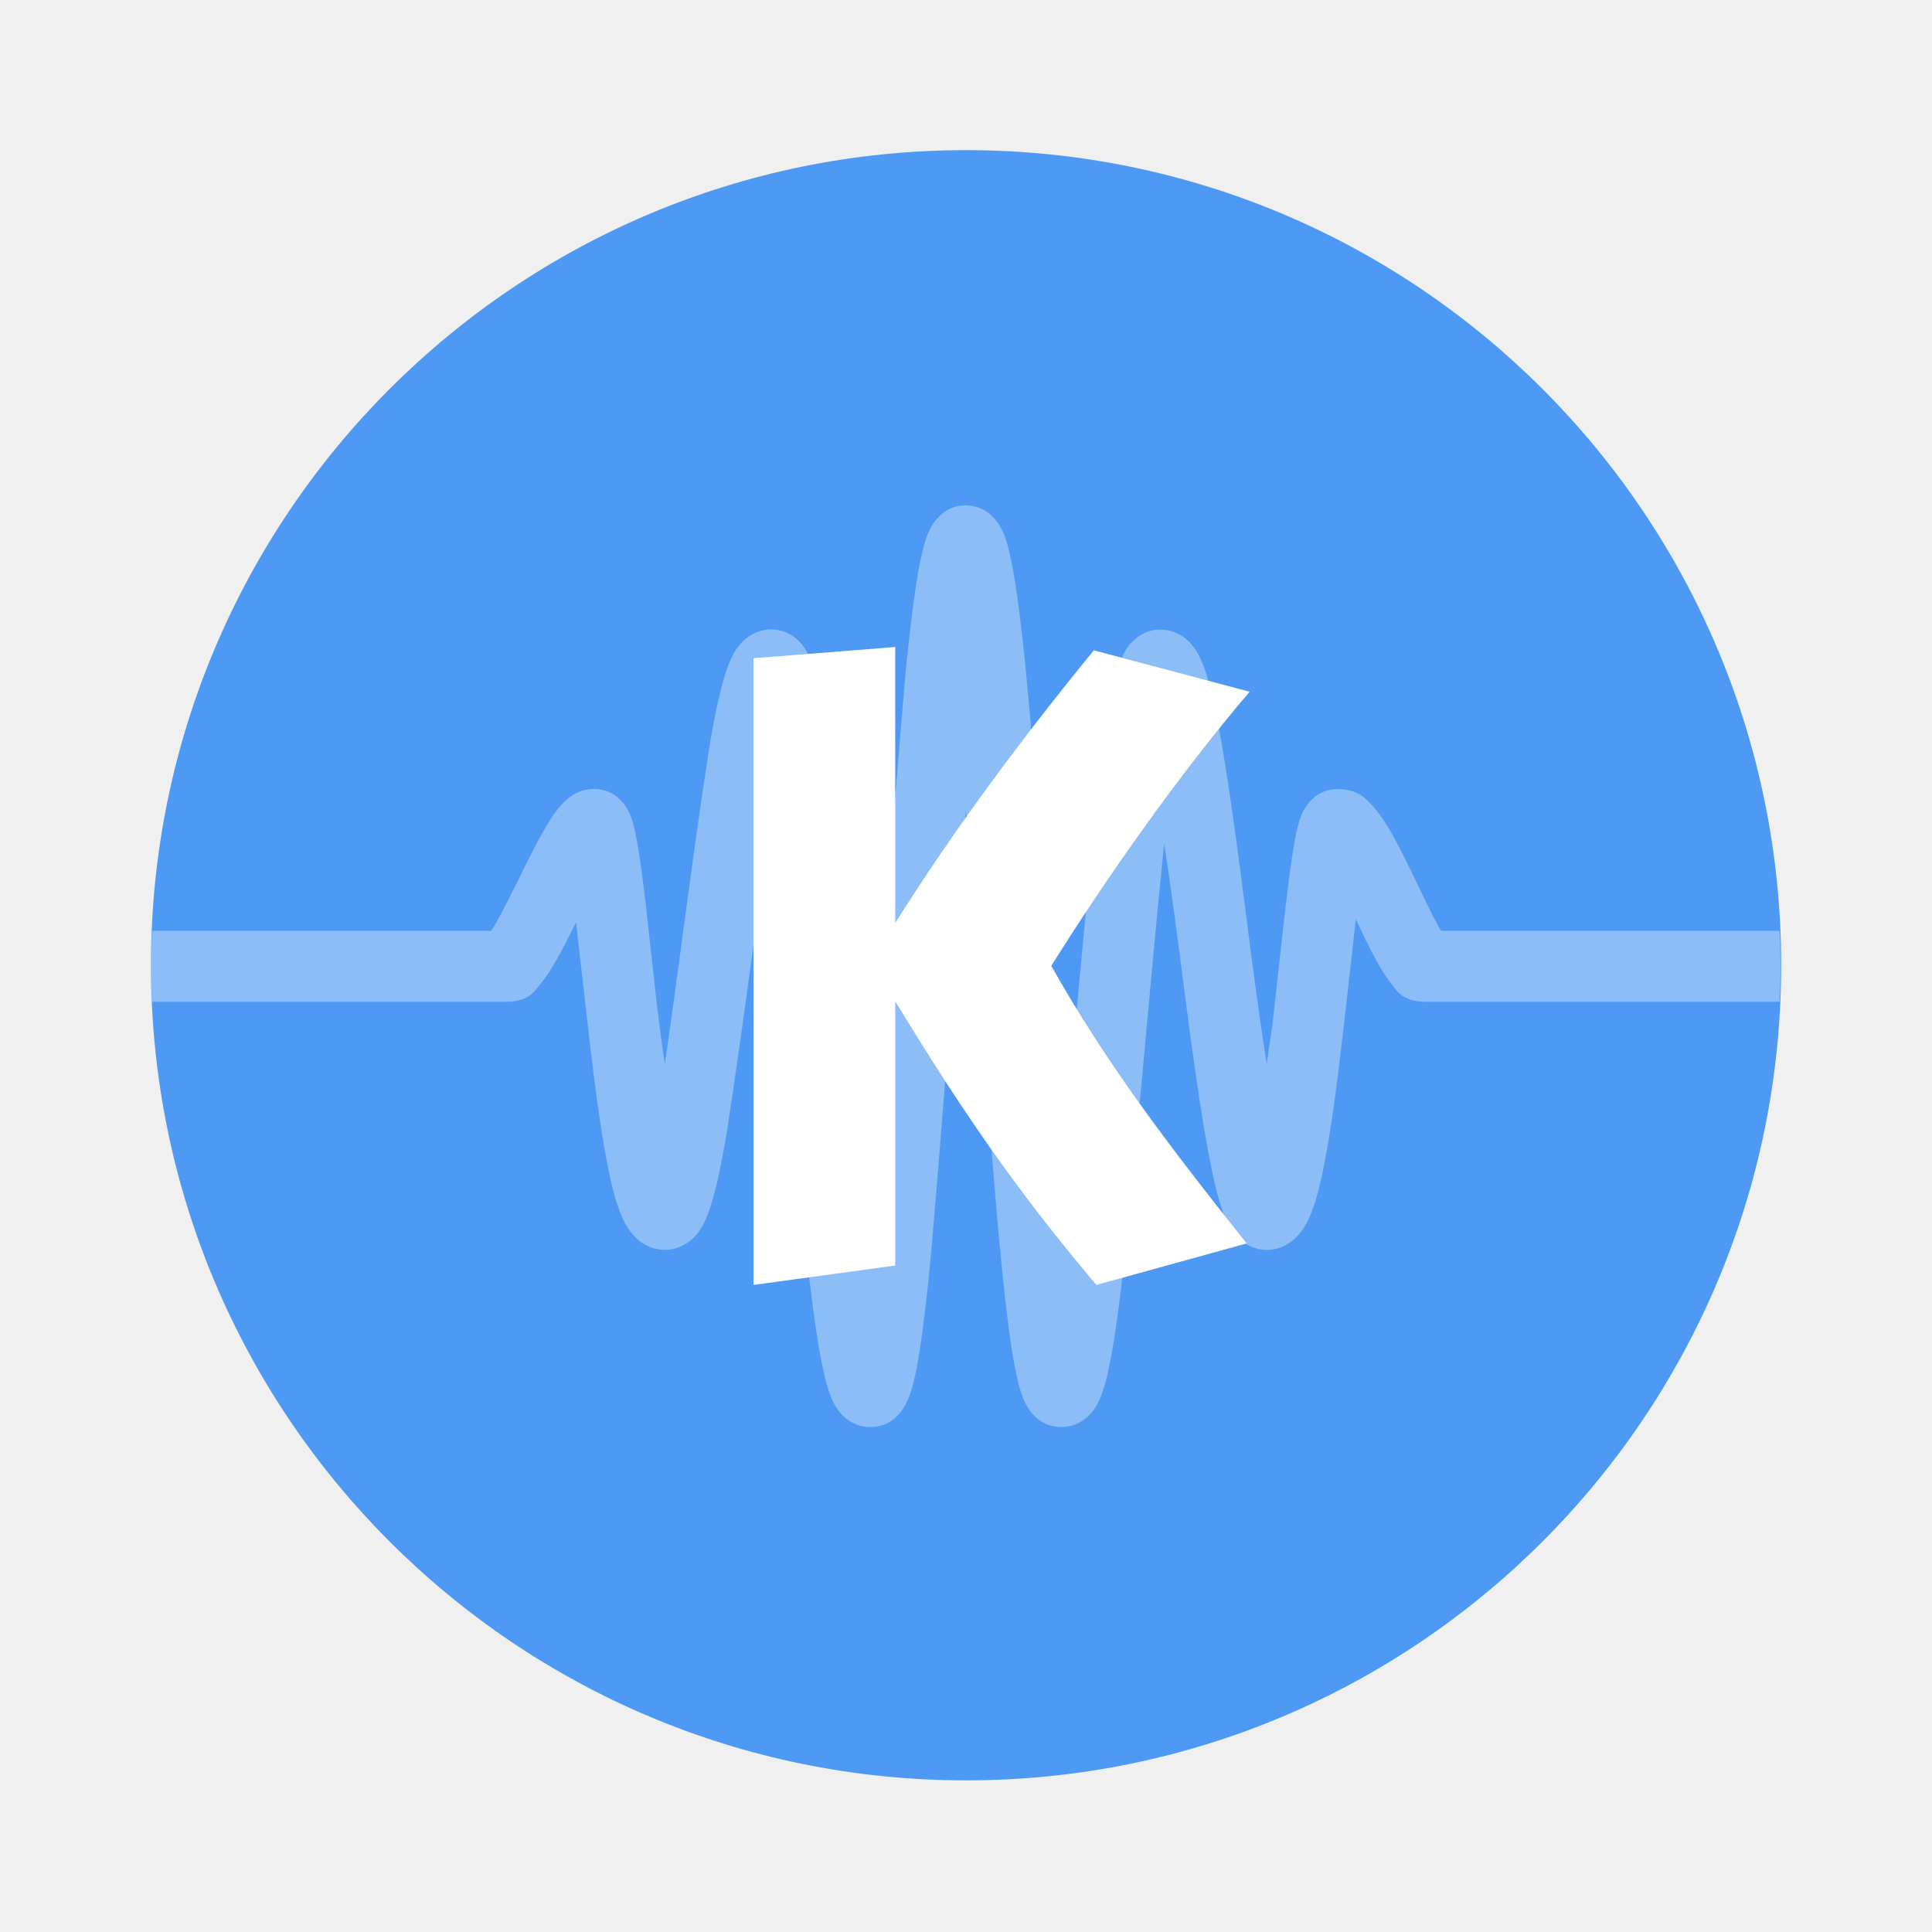
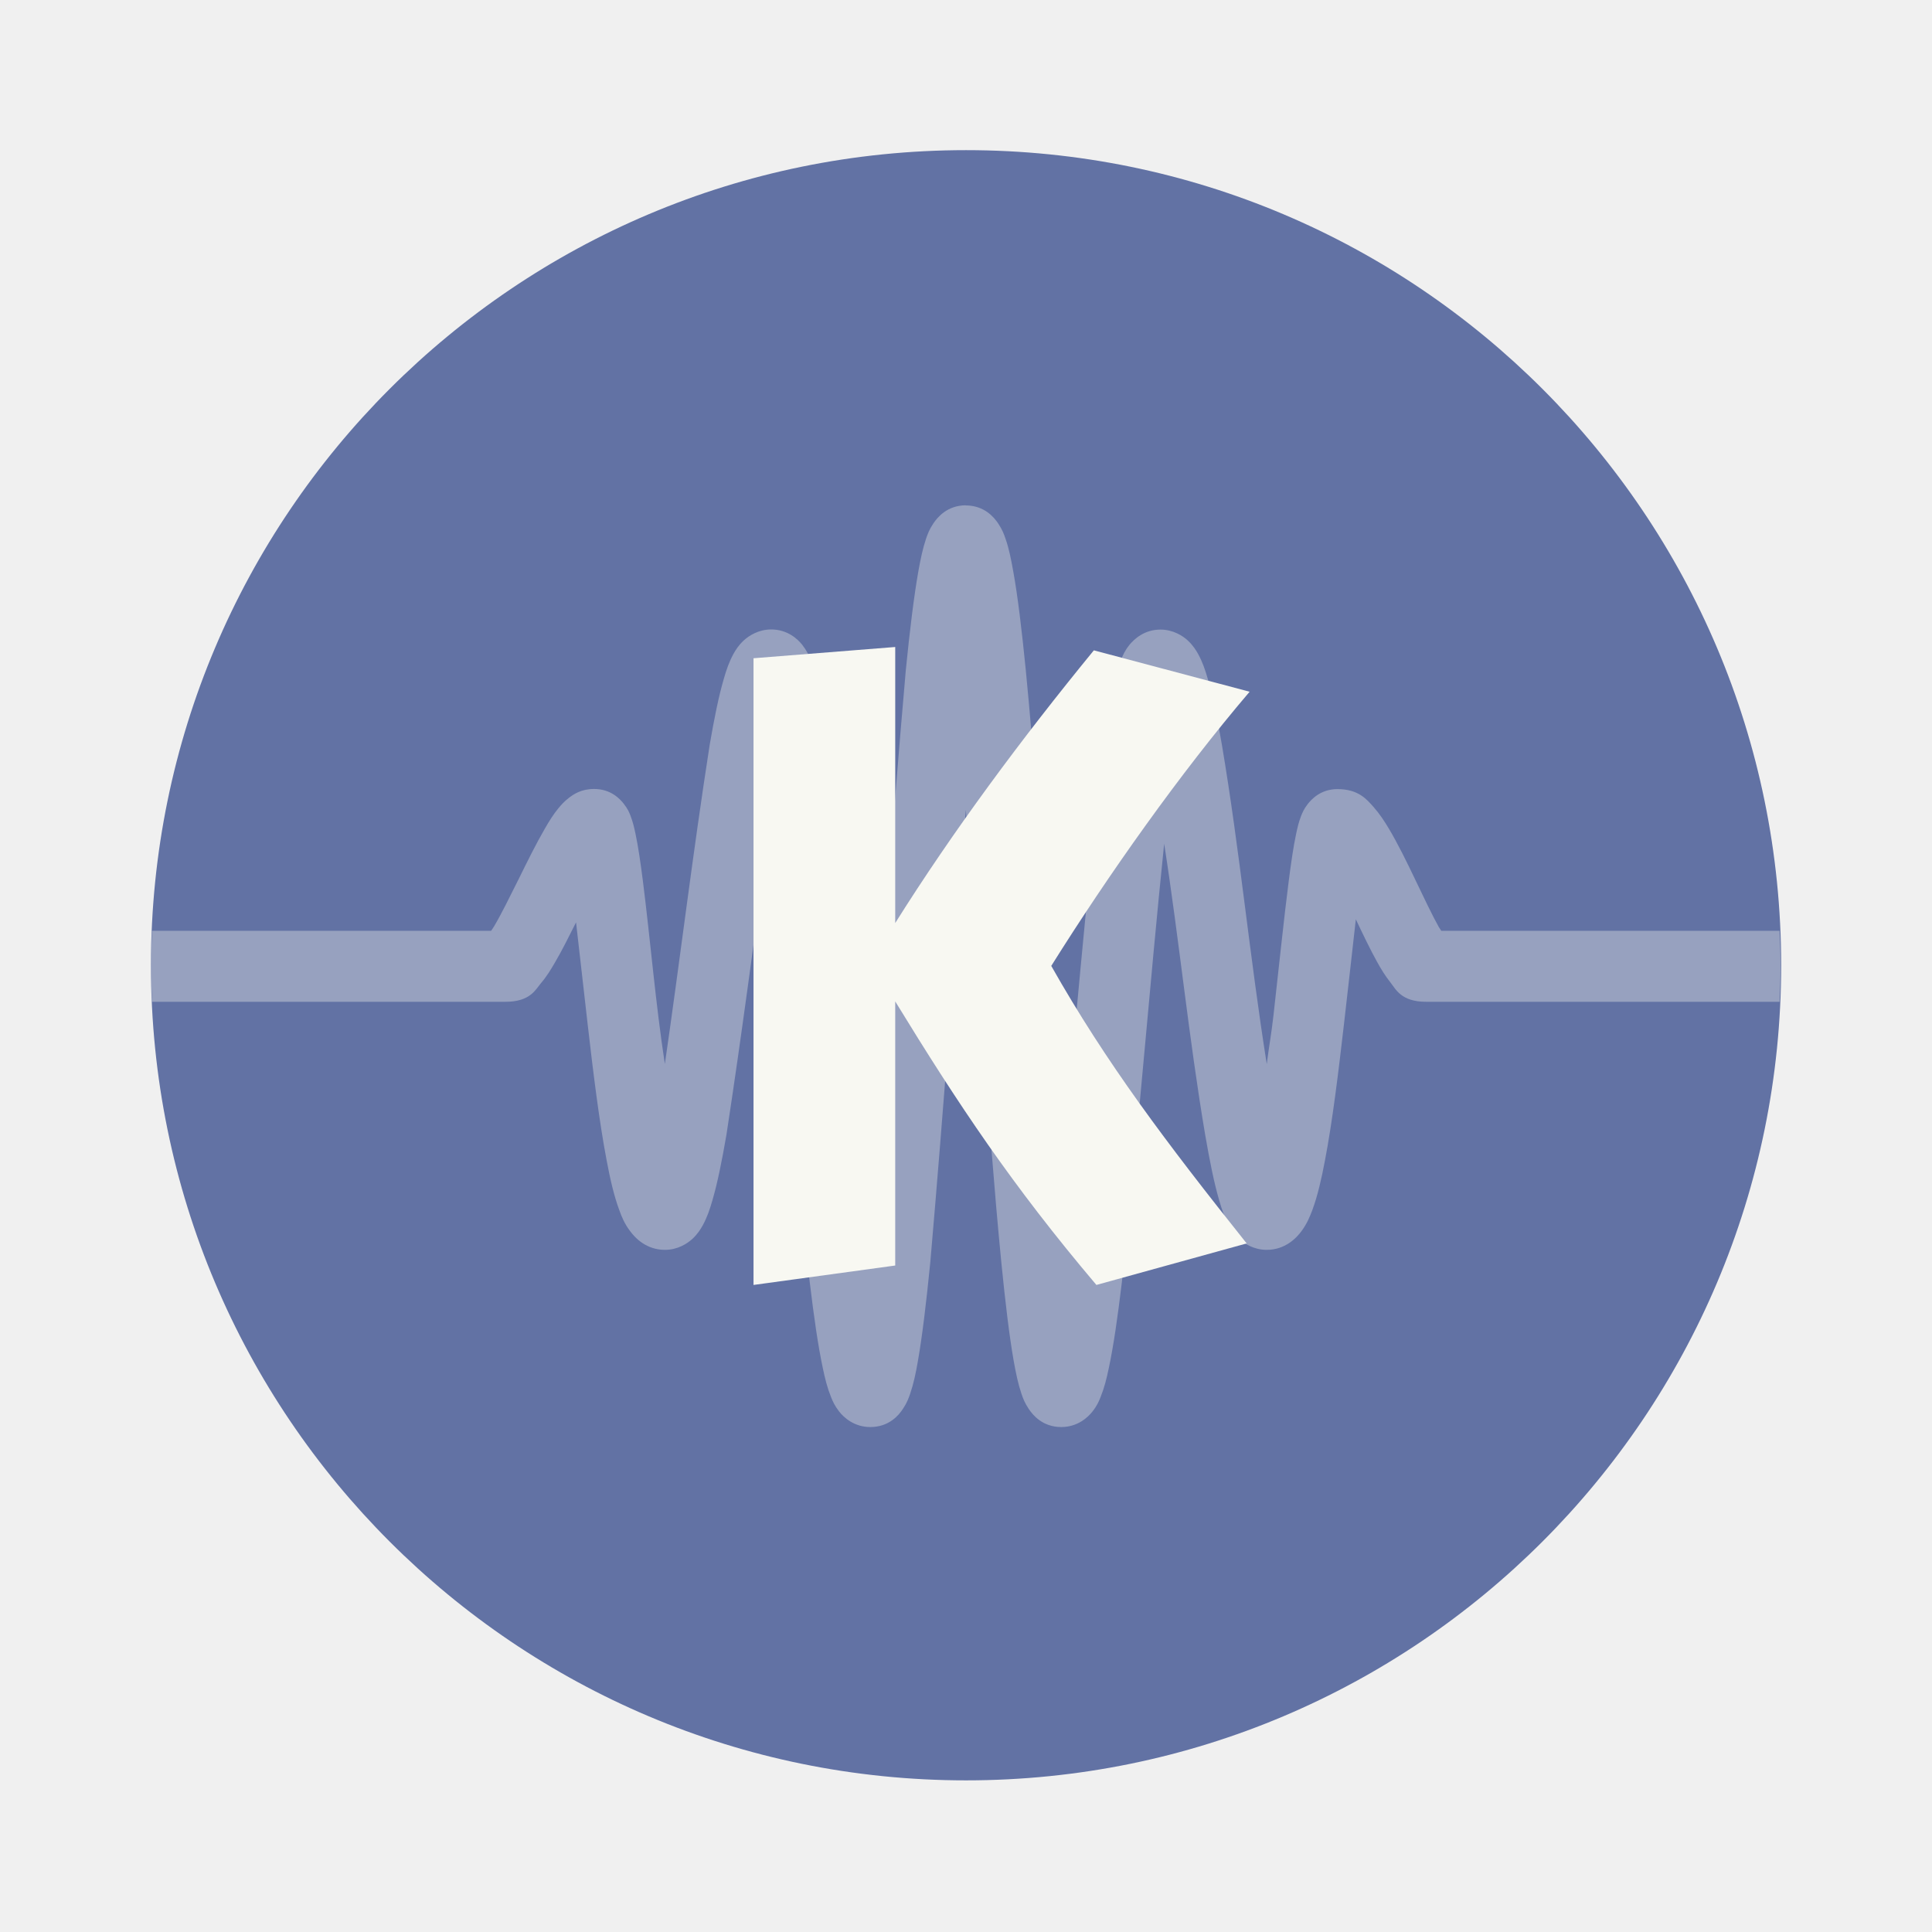
<svg xmlns="http://www.w3.org/2000/svg" width="64" height="64" version="1.1" viewBox="0 0 16.933 16.933">
-   <g transform="translate(0 -280.07)" fill="#4e99f3" paint-order="fill markers stroke">
+   <g transform="translate(0 -280.07)" fill="#6272a4" paint-order="fill markers stroke">
    <circle cx="8.467" cy="288.53" r="7.144" />
  </g>
-   <g transform="matrix(1.1739 0 0 1.1739 10.849 -.9291)" fill="#fff">
+   <g transform="matrix(1.1739 0 0 1.1739 10.849 -.9291)" fill="#f8f8f2">
    <path d="m-2.029 4.564c-0.14 0-0.213 0.089-0.244 0.135-0.031 0.046-0.043 0.08-0.055 0.115-0.024 0.071-0.04 0.147-0.057 0.241-0.033 0.187-0.064 0.439-0.094 0.74-0.111 1.263-0.187 2.416-0.281 3.586-0.1-0.937-0.162-1.886-0.272-2.81-0.031-0.258-0.062-0.474-0.097-0.638-0.017-0.082-0.034-0.149-0.061-0.216-0.013-0.034-0.028-0.067-0.062-0.111-0.034-0.043-0.11-0.115-0.232-0.115-0.094 0-0.166 0.046-0.206 0.083-0.039 0.037-0.059 0.07-0.076 0.1-0.033 0.061-0.052 0.117-0.071 0.183-0.039 0.132-0.072 0.297-0.106 0.494-0.13 0.835-0.221 1.603-0.335 2.384-0.069-0.449-0.108-0.924-0.164-1.367-0.018-0.139-0.035-0.257-0.055-0.351-0.01-0.047-0.019-0.087-0.037-0.134-0.009-0.024-0.019-0.049-0.048-0.087-0.029-0.038-0.098-0.114-0.224-0.114-0.097 0-0.152 0.039-0.188 0.066-0.036 0.028-0.057 0.052-0.078 0.077-0.04 0.049-0.071 0.099-0.103 0.155-0.065 0.112-0.131 0.246-0.196 0.378-0.066 0.132-0.13 0.262-0.181 0.348-0.011 0.018-0.014 0.021-0.023 0.035h-2.532c-0.004 0.088-0.007 0.176-0.007 0.265 0 0.089 0.003 0.177 0.007 0.265h2.639c0.184 0 0.224-0.09 0.265-0.139 0.042-0.049 0.073-0.1 0.106-0.157 0.052-0.088 0.104-0.194 0.156-0.297 0.027 0.234 0.054 0.478 0.086 0.755 0.042 0.366 0.087 0.732 0.142 1.02 0.027 0.144 0.055 0.265 0.094 0.371 0.019 0.053 0.039 0.102 0.08 0.157 0.04 0.055 0.124 0.142 0.262 0.142 0.094 0 0.166-0.046 0.206-0.083 0.039-0.037 0.059-0.07 0.076-0.1 0.033-0.061 0.052-0.117 0.071-0.183 0.039-0.132 0.072-0.297 0.106-0.494 0.118-0.77 0.207-1.468 0.306-2.172 0.124 1.113 0.186 2.178 0.316 3.275 0.031 0.258 0.062 0.474 0.097 0.638 0.017 0.082 0.034 0.149 0.061 0.216 0.013 0.034 0.028 0.067 0.062 0.111 0.034 0.043 0.111 0.115 0.232 0.115 0.14 0 0.213-0.089 0.243-0.135 0.031-0.046 0.043-0.08 0.055-0.115 0.024-0.071 0.041-0.147 0.057-0.241 0.033-0.187 0.063-0.439 0.093-0.74 0.104-1.198 0.18-2.281 0.265-3.377 0.099 1.129 0.156 2.26 0.265 3.377 0.03 0.301 0.06 0.553 0.093 0.74 0.017 0.094 0.033 0.17 0.057 0.241 0.012 0.036 0.025 0.07 0.055 0.115s0.103 0.135 0.243 0.135c0.121 0 0.198-0.072 0.232-0.115 0.034-0.043 0.049-0.077 0.062-0.111 0.027-0.067 0.044-0.134 0.061-0.216 0.035-0.164 0.066-0.38 0.097-0.638 0.125-1.144 0.205-2.198 0.316-3.275 0.113 0.725 0.185 1.459 0.306 2.172 0.034 0.197 0.067 0.363 0.106 0.494 0.019 0.066 0.038 0.122 0.071 0.183 0.017 0.03 0.037 0.063 0.076 0.1 0.039 0.037 0.112 0.083 0.206 0.083 0.138 0 0.222-0.087 0.262-0.142 0.04-0.055 0.06-0.104 0.08-0.157 0.039-0.106 0.067-0.228 0.094-0.371 0.055-0.287 0.1-0.654 0.142-1.02 0.033-0.285 0.061-0.54 0.088-0.778 0.052 0.11 0.105 0.221 0.157 0.315 0.031 0.056 0.061 0.106 0.101 0.156 0.04 0.05 0.079 0.145 0.267 0.145h2.639c0.004-0.088 0.007-0.176 0.007-0.265 0-0.089-0.003-0.177-0.007-0.265h-2.526c-0.007-0.012-0.01-0.014-0.019-0.029-0.048-0.086-0.11-0.216-0.174-0.35s-0.13-0.269-0.199-0.385c-0.035-0.058-0.069-0.11-0.115-0.162-0.047-0.052-0.109-0.132-0.268-0.132-0.125 0-0.195 0.076-0.224 0.114-0.029 0.038-0.038 0.063-0.048 0.087-0.018 0.047-0.027 0.087-0.037 0.134-0.02 0.094-0.037 0.211-0.055 0.351-0.036 0.279-0.073 0.642-0.114 1.004-0.015 0.134-0.034 0.234-0.05 0.363-0.128-0.805-0.201-1.59-0.335-2.384-0.034-0.197-0.067-0.363-0.106-0.494-0.019-0.066-0.038-0.122-0.071-0.183-0.017-0.03-0.037-0.063-0.076-0.1-0.039-0.037-0.112-0.083-0.206-0.083-0.121 0-0.197 0.072-0.232 0.115-0.034 0.043-0.049 0.077-0.062 0.111-0.027 0.067-0.044 0.134-0.061 0.216-0.035 0.164-0.066 0.38-0.097 0.638-0.107 0.999-0.185 1.9-0.272 2.81-0.109-1.209-0.165-2.389-0.281-3.586-0.03-0.301-0.06-0.553-0.094-0.74-0.017-0.094-0.032-0.17-0.057-0.241-0.012-0.036-0.025-0.07-0.055-0.115-0.031-0.046-0.103-0.135-0.244-0.135z" opacity=".35" stroke-width=".265" />
    <path d="m-2.558 5.622-1.058 0.084v4.679l1.058-0.145v-1.972c0.47 0.768 0.872 1.373 1.502 2.117l1.122-0.31c-0.601-0.754-1.049-1.347-1.459-2.072 0.426-0.68 0.96-1.436 1.481-2.047l-1.163-0.309c-0.543 0.663-1.051 1.348-1.483 2.036" fill-rule="evenodd" />
  </g>
</svg>
